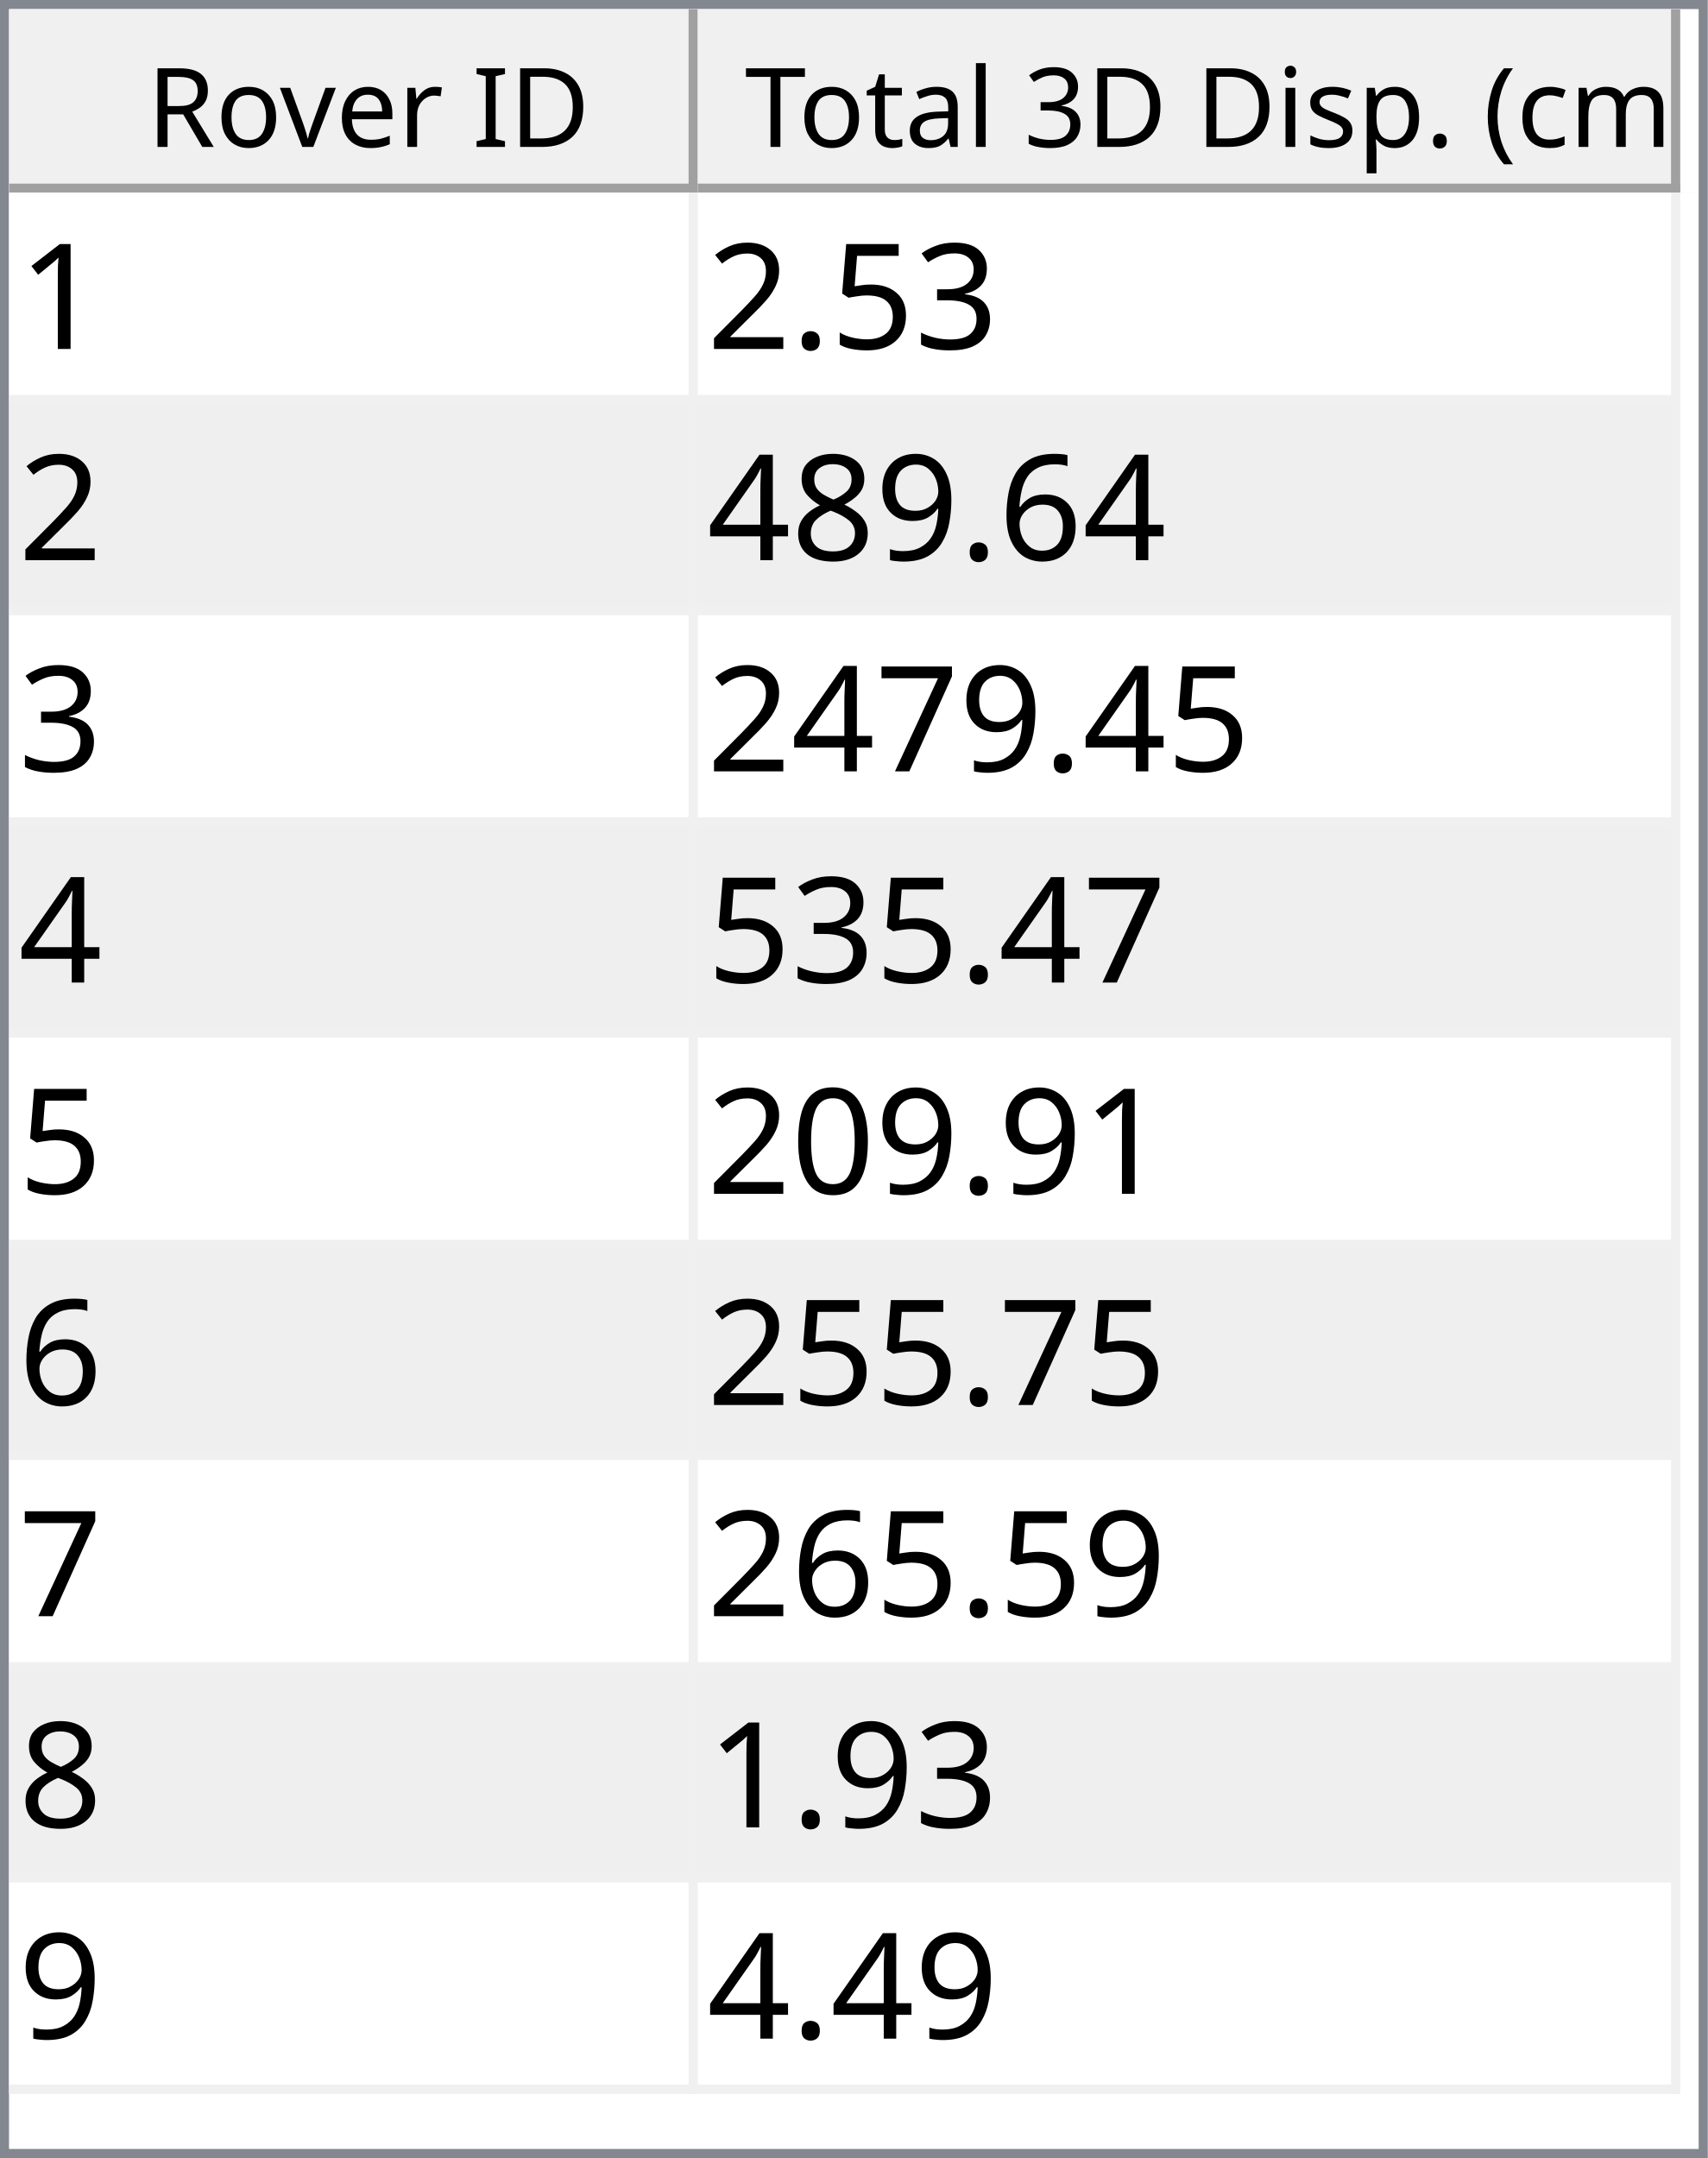
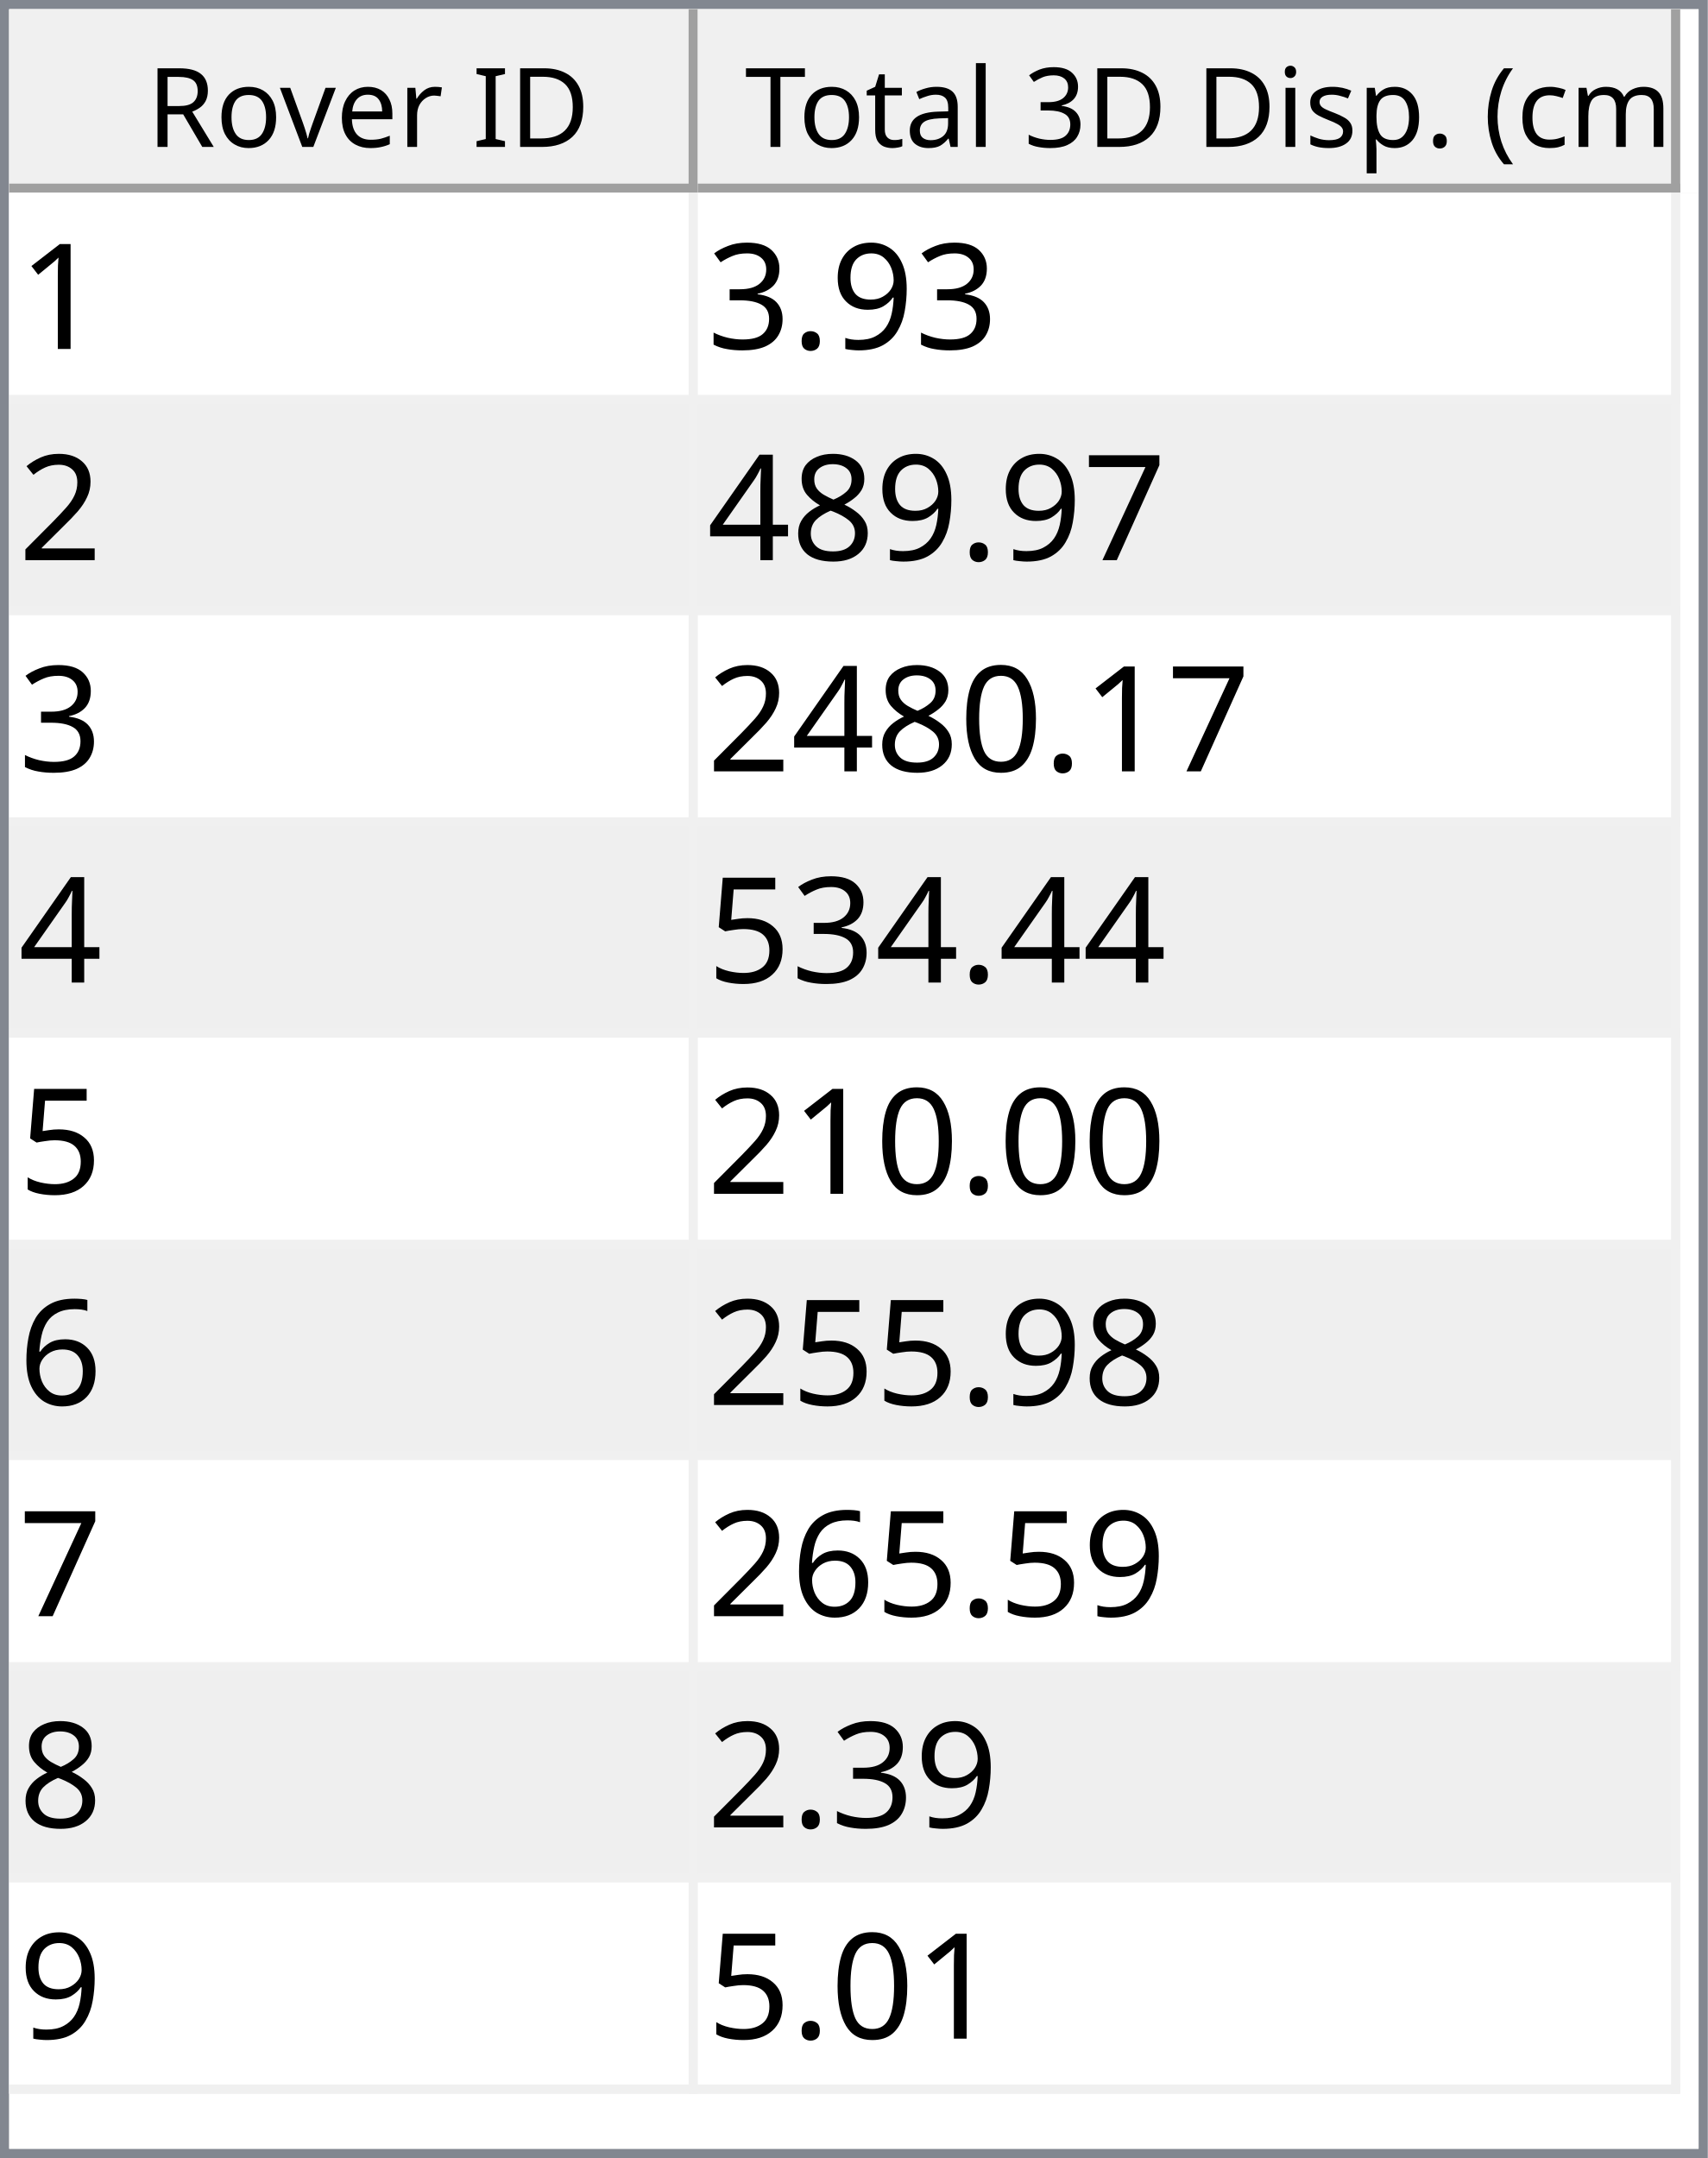
<svg xmlns="http://www.w3.org/2000/svg" style="fill-opacity:1; color-rendering:auto; color-interpolation:auto; text-rendering:auto; stroke:black; stroke-linecap:square; stroke-miterlimit:10; shape-rendering:auto; stroke-opacity:1; fill:black; stroke-dasharray:none; font-weight:normal; stroke-width:1; font-family:'Dialog'; font-style:normal; stroke-linejoin:miter; font-size:12px; stroke-dashoffset:0; image-rendering:auto;" width="186" height="235">
  <defs id="genericDefs" />
  <g>
    <defs id="defs1">
      <clipPath clipPathUnits="userSpaceOnUse" id="clipPath1">
        <path d="M0 0 L186 0 L186 235 L0 235 L0 0 Z" />
      </clipPath>
      <clipPath clipPathUnits="userSpaceOnUse" id="clipPath2">
        <path d="M0 0 L0 235 L186 235 L186 0 Z" />
      </clipPath>
      <clipPath clipPathUnits="userSpaceOnUse" id="clipPath3">
        <path d="M0 0 L0 20 L184 20 L184 0 Z" />
      </clipPath>
      <clipPath clipPathUnits="userSpaceOnUse" id="clipPath4">
        <path d="M0 0 L0 20 L75 20 L75 0 Z" />
      </clipPath>
      <clipPath clipPathUnits="userSpaceOnUse" id="clipPath5">
        <path d="M1 1 L1 19 L74 19 L74 1 Z" />
      </clipPath>
      <clipPath clipPathUnits="userSpaceOnUse" id="clipPath6">
        <path d="M0 0 L0 18 L73 18 L73 0 Z" />
      </clipPath>
      <clipPath clipPathUnits="userSpaceOnUse" id="clipPath7">
        <path d="M-0.5 -0.5 L-0.5 19.5 L74.5 19.5 L74.5 -0.5 Z" />
      </clipPath>
      <clipPath clipPathUnits="userSpaceOnUse" id="clipPath8">
        <path d="M0 0 L0 20 L107 20 L107 0 Z" />
      </clipPath>
      <clipPath clipPathUnits="userSpaceOnUse" id="clipPath9">
        <path d="M1 1 L1 19 L106 19 L106 1 Z" />
      </clipPath>
      <clipPath clipPathUnits="userSpaceOnUse" id="clipPath10">
        <path d="M0 0 L0 18 L105 18 L105 0 Z" />
      </clipPath>
      <clipPath clipPathUnits="userSpaceOnUse" id="clipPath11">
        <path d="M-0.5 -0.5 L-0.5 19.5 L106.5 19.5 L106.5 -0.5 Z" />
      </clipPath>
      <clipPath clipPathUnits="userSpaceOnUse" id="clipPath12">
        <path d="M0 0 L0 213 L184 213 L184 0 Z" />
      </clipPath>
      <clipPath clipPathUnits="userSpaceOnUse" id="clipPath13">
        <path d="M0 0 L0 207 L182 207 L182 0 Z" />
      </clipPath>
      <clipPath clipPathUnits="userSpaceOnUse" id="clipPath14">
        <path d="M-0.5 -0.5 L-0.5 206.5 L181.5 206.5 L181.5 -0.5 Z" />
      </clipPath>
      <clipPath clipPathUnits="userSpaceOnUse" id="clipPath15">
        <path d="M0 0 L0 22 L74 22 L74 0 Z" />
      </clipPath>
      <clipPath clipPathUnits="userSpaceOnUse" id="clipPath16">
        <path d="M0 0 L0 22 L106 22 L106 0 Z" />
      </clipPath>
      <font horiz-adv-x="64.551" id="font1">
        <font-face ascent="107.91" descent="25.098" units-per-em="100" style="font-style:normal; font-family:Segoe UI; font-weight:normal;" />
        <missing-glyph horiz-adv-x="64.551" d="M8.109 0 L8.109 68.266 L56.453 68.266 L56.453 0 L8.109 0 ZM15.328 7.234 L49.219 7.234 L49.219 61.031 L15.328 61.031 L15.328 7.234 Z" />
        <glyph unicode="D" horiz-adv-x="70.117" d="M9.188 0 L9.188 70.016 L28.516 70.016 Q65.531 70.016 65.531 35.891 Q65.531 19.672 55.25 9.836 Q44.969 0 27.734 0 L9.188 0 ZM17.391 62.594 L17.391 7.422 L27.828 7.422 Q41.609 7.422 49.273 14.797 Q56.938 22.172 56.938 35.688 Q56.938 62.594 28.328 62.594 L17.391 62.594 Z" />
        <glyph unicode="I" horiz-adv-x="26.611" d="M17.391 0 L9.188 0 L9.188 70.016 L17.391 70.016 L17.391 0 Z" />
        <glyph unicode=" " horiz-adv-x="27.393" d="" />
        <glyph unicode="r" horiz-adv-x="34.766" d="M34.188 41.891 Q32.078 43.5 28.125 43.5 Q23 43.5 19.555 38.672 Q16.109 33.844 16.109 25.484 L16.109 0 L8.109 0 L8.109 50 L16.109 50 L16.109 39.703 L16.312 39.703 Q18.016 44.969 21.531 47.922 Q25.047 50.875 29.391 50.875 Q32.516 50.875 34.188 50.203 L34.188 41.891 Z" />
        <glyph unicode="e" horiz-adv-x="52.295" d="M48.297 23 L12.984 23 Q13.188 14.656 17.484 10.109 Q21.781 5.562 29.297 5.562 Q37.75 5.562 44.828 11.141 L44.828 3.609 Q38.234 -1.172 27.391 -1.172 Q16.797 -1.172 10.742 5.641 Q4.688 12.453 4.688 24.812 Q4.688 36.469 11.305 43.82 Q17.922 51.172 27.734 51.172 Q37.547 51.172 42.922 44.828 Q48.297 38.484 48.297 27.203 L48.297 23 ZM40.094 29.781 Q40.047 36.719 36.75 40.578 Q33.453 44.438 27.594 44.438 Q21.922 44.438 17.969 40.383 Q14.016 36.328 13.094 29.781 L40.094 29.781 Z" />
        <glyph unicode="v" horiz-adv-x="47.9" d="M47.406 50 L27.484 0 L19.625 0 L0.688 50 L9.469 50 L22.172 13.672 Q23.578 9.672 23.922 6.688 L24.125 6.688 Q24.609 10.453 25.688 13.484 L38.969 50 L47.406 50 Z" />
        <glyph unicode="o" horiz-adv-x="58.594" d="M29 -1.172 Q17.922 -1.172 11.305 5.836 Q4.688 12.844 4.688 24.422 Q4.688 37.016 11.57 44.094 Q18.453 51.172 30.172 51.172 Q41.359 51.172 47.633 44.289 Q53.906 37.406 53.906 25.203 Q53.906 13.234 47.141 6.031 Q40.375 -1.172 29 -1.172 ZM29.594 44.438 Q21.875 44.438 17.383 39.188 Q12.891 33.938 12.891 24.703 Q12.891 15.828 17.43 10.695 Q21.969 5.562 29.594 5.562 Q37.359 5.562 41.531 10.594 Q45.703 15.625 45.703 24.906 Q45.703 34.281 41.531 39.359 Q37.359 44.438 29.594 44.438 Z" />
        <glyph unicode="R" horiz-adv-x="59.814" d="M59.375 0 L49.609 0 L37.891 19.625 Q36.281 22.359 34.766 24.289 Q33.25 26.219 31.664 27.438 Q30.078 28.656 28.25 29.219 Q26.422 29.781 24.125 29.781 L17.391 29.781 L17.391 0 L9.188 0 L9.188 70.016 L30.078 70.016 Q34.672 70.016 38.555 68.867 Q42.438 67.719 45.289 65.375 Q48.141 63.031 49.758 59.547 Q51.375 56.062 51.375 51.375 Q51.375 47.703 50.273 44.656 Q49.172 41.609 47.148 39.211 Q45.125 36.812 42.266 35.133 Q39.406 33.453 35.844 32.516 L35.844 32.328 Q37.594 31.547 38.891 30.547 Q40.188 29.547 41.359 28.18 Q42.531 26.812 43.68 25.078 Q44.828 23.344 46.234 21.047 L59.375 0 ZM17.391 62.594 L17.391 37.203 L28.516 37.203 Q31.594 37.203 34.203 38.133 Q36.812 39.062 38.719 40.797 Q40.625 42.531 41.703 45.047 Q42.781 47.562 42.781 50.688 Q42.781 56.297 39.141 59.445 Q35.5 62.594 28.609 62.594 L17.391 62.594 Z" />
        <glyph unicode=")" horiz-adv-x="30.176" d="M8.297 -15.922 L1.172 -15.922 Q16.406 2.344 16.406 26.812 Q16.406 51.469 1.078 70.016 L8.297 70.016 Q23.531 52.156 23.531 26.703 Q23.531 1.375 8.297 -15.922 Z" />
        <glyph unicode="m" horiz-adv-x="86.133" d="M79.109 0 L71.094 0 L71.094 28.719 Q71.094 37.016 68.531 40.727 Q65.969 44.438 59.906 44.438 Q54.781 44.438 51.195 39.75 Q47.609 35.062 47.609 28.516 L47.609 0 L39.594 0 L39.594 29.688 Q39.594 44.438 28.219 44.438 Q22.953 44.438 19.531 40.016 Q16.109 35.594 16.109 28.516 L16.109 0 L8.109 0 L8.109 50 L16.109 50 L16.109 42.094 L16.312 42.094 Q21.625 51.172 31.844 51.172 Q36.969 51.172 40.773 48.312 Q44.578 45.453 46 40.828 Q51.562 51.172 62.594 51.172 Q79.109 51.172 79.109 30.812 L79.109 0 Z" />
        <glyph unicode="c" horiz-adv-x="46.191" d="M42.188 2.297 Q36.422 -1.172 28.516 -1.172 Q17.828 -1.172 11.258 5.789 Q4.688 12.75 4.688 23.828 Q4.688 36.188 11.766 43.68 Q18.844 51.172 30.672 51.172 Q37.25 51.172 42.281 48.734 L42.281 40.531 Q36.719 44.438 30.375 44.438 Q22.703 44.438 17.797 38.945 Q12.891 33.453 12.891 24.516 Q12.891 15.719 17.508 10.641 Q22.125 5.562 29.891 5.562 Q36.422 5.562 42.188 9.906 L42.188 2.297 Z" />
        <glyph unicode="(" horiz-adv-x="30.176" d="M29.109 -15.922 L21.969 -15.922 Q6.844 1.375 6.844 26.703 Q6.844 52.156 21.969 70.016 L29.203 70.016 Q13.875 51.469 13.875 26.812 Q13.875 2.344 29.109 -15.922 Z" />
        <glyph unicode="." horiz-adv-x="21.68" d="M10.891 -1.078 Q8.641 -1.078 7.055 0.539 Q5.469 2.156 5.469 4.391 Q5.469 6.641 7.055 8.273 Q8.641 9.906 10.891 9.906 Q13.188 9.906 14.797 8.273 Q16.406 6.641 16.406 4.391 Q16.406 2.156 14.797 0.539 Q13.188 -1.078 10.891 -1.078 Z" />
        <glyph unicode="p" horiz-adv-x="58.789" d="M16.312 7.234 L16.109 7.234 L16.109 -23 L8.109 -23 L8.109 50 L16.109 50 L16.109 41.219 L16.312 41.219 Q22.219 51.172 33.594 51.172 Q43.266 51.172 48.688 44.461 Q54.109 37.75 54.109 26.469 Q54.109 13.922 48 6.375 Q41.891 -1.172 31.297 -1.172 Q21.578 -1.172 16.312 7.234 ZM16.109 27.391 L16.109 20.406 Q16.109 14.203 20.141 9.883 Q24.172 5.562 30.375 5.562 Q37.641 5.562 41.773 11.133 Q45.906 16.703 45.906 26.609 Q45.906 34.969 42.047 39.703 Q38.188 44.438 31.594 44.438 Q24.609 44.438 20.359 39.578 Q16.109 34.719 16.109 27.391 Z" />
        <glyph unicode="s" horiz-adv-x="42.432" d="M5.078 1.812 L5.078 10.406 Q11.625 5.562 19.484 5.562 Q30.031 5.562 30.031 12.594 Q30.031 14.594 29.125 15.992 Q28.219 17.391 26.68 18.461 Q25.141 19.531 23.07 20.383 Q21 21.234 18.609 22.172 Q15.281 23.484 12.766 24.828 Q10.25 26.172 8.57 27.859 Q6.891 29.547 6.031 31.695 Q5.172 33.844 5.172 36.719 Q5.172 40.234 6.789 42.945 Q8.406 45.656 11.086 47.484 Q13.766 49.312 17.211 50.242 Q20.656 51.172 24.312 51.172 Q30.812 51.172 35.938 48.922 L35.938 40.828 Q30.422 44.438 23.25 44.438 Q21 44.438 19.195 43.922 Q17.391 43.406 16.094 42.477 Q14.797 41.547 14.086 40.258 Q13.375 38.969 13.375 37.406 Q13.375 35.453 14.086 34.133 Q14.797 32.812 16.164 31.789 Q17.531 30.766 19.484 29.938 Q21.438 29.109 23.922 28.125 Q27.25 26.859 29.883 25.516 Q32.516 24.172 34.375 22.484 Q36.234 20.797 37.234 18.602 Q38.234 16.406 38.234 13.375 Q38.234 9.672 36.602 6.938 Q34.969 4.203 32.234 2.398 Q29.5 0.594 25.93 -0.289 Q22.359 -1.172 18.453 -1.172 Q10.75 -1.172 5.078 1.812 Z" />
        <glyph unicode="i" horiz-adv-x="24.219" d="M12.203 62.703 Q10.062 62.703 8.547 64.164 Q7.031 65.625 7.031 67.875 Q7.031 70.125 8.547 71.609 Q10.062 73.094 12.203 73.094 Q14.406 73.094 15.945 71.609 Q17.484 70.125 17.484 67.875 Q17.484 65.719 15.945 64.211 Q14.406 62.703 12.203 62.703 ZM16.109 0 L8.109 0 L8.109 50 L16.109 50 L16.109 0 Z" />
        <glyph unicode="3" horiz-adv-x="53.906" d="M46.531 19.828 Q46.531 15.094 44.75 11.211 Q42.969 7.328 39.719 4.57 Q36.469 1.812 31.93 0.297 Q27.391 -1.219 21.922 -1.219 Q11.922 -1.219 6 2.594 L6 11.188 Q13.094 5.609 22.219 5.609 Q25.875 5.609 28.828 6.539 Q31.781 7.469 33.906 9.227 Q36.031 10.984 37.18 13.477 Q38.328 15.969 38.328 19.094 Q38.328 32.812 18.797 32.812 L12.984 32.812 L12.984 39.594 L18.5 39.594 Q35.797 39.594 35.797 52.484 Q35.797 64.406 22.609 64.406 Q15.188 64.406 8.688 59.422 L8.688 67.188 Q15.375 71.188 24.609 71.188 Q29 71.188 32.57 69.969 Q36.141 68.75 38.68 66.555 Q41.219 64.359 42.609 61.281 Q44 58.203 44 54.5 Q44 40.672 30.031 36.719 L30.031 36.531 Q33.594 36.141 36.625 34.797 Q39.656 33.453 41.852 31.305 Q44.047 29.156 45.289 26.25 Q46.531 23.344 46.531 19.828 Z" />
        <glyph unicode="l" horiz-adv-x="24.219" d="M16.109 0 L8.109 0 L8.109 74.031 L16.109 74.031 L16.109 0 Z" />
        <glyph unicode="a" horiz-adv-x="50.879" d="M43.891 0 L35.891 0 L35.891 7.812 L35.688 7.812 Q30.469 -1.172 20.312 -1.172 Q12.844 -1.172 8.617 2.781 Q4.391 6.734 4.391 13.281 Q4.391 27.297 20.906 29.594 L35.891 31.688 Q35.891 44.438 25.594 44.438 Q16.547 44.438 9.281 38.281 L9.281 46.484 Q16.656 51.172 26.266 51.172 Q43.891 51.172 43.891 32.516 L43.891 0 ZM35.891 25.297 L23.828 23.641 Q18.266 22.859 15.43 20.875 Q12.594 18.891 12.594 13.875 Q12.594 10.203 15.211 7.883 Q17.828 5.562 22.172 5.562 Q28.125 5.562 32.008 9.742 Q35.891 13.922 35.891 20.312 L35.891 25.297 Z" />
        <glyph unicode="t" horiz-adv-x="33.887" d="M31.297 0.484 Q28.469 -1.078 23.828 -1.078 Q10.688 -1.078 10.688 13.578 L10.688 43.172 L2.094 43.172 L2.094 50 L10.688 50 L10.688 62.203 L18.703 64.797 L18.703 50 L31.297 50 L31.297 43.172 L18.703 43.172 L18.703 14.984 Q18.703 9.969 20.414 7.82 Q22.125 5.672 26.078 5.672 Q29.109 5.672 31.297 7.328 L31.297 0.484 Z" />
        <glyph unicode="T" horiz-adv-x="52.393" d="M50.594 62.594 L30.375 62.594 L30.375 0 L22.172 0 L22.172 62.594 L2 62.594 L2 70.016 L50.594 70.016 L50.594 62.594 Z" />
      </font>
      <font horiz-adv-x="75.0" id="font2">
        <font-face ascent="100.537" descent="21.973" units-per-em="100" style="font-style:normal; font-family:sans-serif; font-weight:normal;" />
        <missing-glyph horiz-adv-x="75.0" d="M12.5 0 L12.5 62.5 L62.5 62.5 L62.5 0 L12.5 0 ZM14.062 1.562 L60.938 1.562 L60.938 60.938 L14.062 60.938 L14.062 1.562 Z" />
        <glyph unicode="1" horiz-adv-x="55.615" d="M37.25 0 L28.469 0 L28.469 56 Q25.297 52.984 20.141 49.953 Q14.984 46.922 10.891 45.406 L10.891 53.906 Q18.266 57.375 23.781 62.305 Q29.297 67.234 31.594 71.875 L37.25 71.875 L37.25 0 Z" />
+         <glyph unicode="9" horiz-adv-x="55.615" d="M5.469 16.547 L13.922 17.328 Q14.984 11.375 18.016 8.688 Q21.047 6 25.781 6 Q29.828 6 32.883 7.859 Q35.938 9.719 37.891 12.82 Q39.844 15.922 41.164 21.195 Q42.484 26.469 42.484 31.938 Q42.484 32.516 42.438 33.688 Q39.797 29.5 35.234 26.883 Q30.672 24.266 25.344 24.266 Q16.453 24.266 10.305 30.711 Q4.156 37.156 4.156 47.703 Q4.156 58.594 10.578 65.234 Q17 71.875 26.656 71.875 Q33.641 71.875 39.43 68.117 Q45.219 64.359 48.219 57.398 Q51.219 50.438 51.219 37.25 Q51.219 23.531 48.242 15.406 Q45.266 7.281 39.383 3.031 Q33.5 -1.219 25.594 -1.219 Q17.188 -1.219 11.867 3.445 Q6.547 8.109 5.469 16.547 ZM41.453 48.141 Q41.453 55.719 37.43 60.156 Q33.406 64.594 27.734 64.594 Q21.875 64.594 17.531 59.812 Q13.188 55.031 13.188 47.406 Q13.188 40.578 17.312 36.305 Q21.438 32.031 27.484 32.031 Q33.594 32.031 37.523 36.305 Q41.453 40.578 41.453 48.141 Z" />
+         <glyph unicode="." horiz-adv-x="27.783" d="M9.078 0 L9.078 10.016 L19.094 10.016 L19.094 0 L9.078 0 Z" />
        <glyph unicode="3" horiz-adv-x="55.615" d="M4.203 18.891 L12.984 20.062 Q14.5 12.594 18.141 9.297 Q21.781 6 27 6 Q33.203 6 37.477 10.297 Q41.75 14.594 41.75 20.953 Q41.75 27 37.797 30.93 Q33.844 34.859 27.734 34.859 Q25.25 34.859 21.531 33.891 L22.516 41.609 Q23.391 41.5 23.922 41.5 Q29.547 41.5 34.039 44.43 Q38.531 47.359 38.531 53.469 Q38.531 58.297 35.258 61.477 Q31.984 64.656 26.812 64.656 Q21.688 64.656 18.266 61.43 Q14.844 58.203 13.875 51.766 L5.078 53.328 Q6.688 62.156 12.398 67.016 Q18.109 71.875 26.609 71.875 Q32.469 71.875 37.398 69.359 Q42.328 66.844 44.945 62.5 Q47.562 58.156 47.562 53.266 Q47.562 48.641 45.07 44.828 Q42.578 41.016 37.703 38.766 Q44.047 37.312 47.562 32.695 Q51.078 28.078 51.078 21.141 Q51.078 11.766 44.242 5.25 Q37.406 -1.266 26.953 -1.266 Q17.531 -1.266 11.305 4.352 Q5.078 9.969 4.203 18.891 Z" />
-         <glyph unicode="5" horiz-adv-x="55.615" d="M4.156 18.75 L13.375 19.531 Q14.406 12.797 18.141 9.398 Q21.875 6 27.156 6 Q33.5 6 37.891 10.789 Q42.281 15.578 42.281 23.484 Q42.281 31 38.062 35.352 Q33.844 39.703 27 39.703 Q22.75 39.703 19.336 37.773 Q15.922 35.844 13.969 32.766 L5.719 33.844 L12.641 70.609 L48.25 70.609 L48.25 62.203 L19.672 62.203 L15.828 42.969 Q22.266 47.469 29.344 47.469 Q38.719 47.469 45.164 40.969 Q51.609 34.469 51.609 24.266 Q51.609 14.547 45.953 7.469 Q39.062 -1.219 27.156 -1.219 Q17.391 -1.219 11.211 4.25 Q5.031 9.719 4.156 18.75 Z" />
-         <glyph unicode="." horiz-adv-x="27.783" d="M9.078 0 L9.078 10.016 L19.094 10.016 L19.094 0 L9.078 0 Z" />
        <glyph unicode="2" horiz-adv-x="55.615" d="M50.344 8.453 L50.344 0 L3.031 0 Q2.938 3.172 4.047 6.109 Q5.859 10.938 9.836 15.625 Q13.812 20.312 21.344 26.469 Q33.016 36.031 37.117 41.625 Q41.219 47.219 41.219 52.203 Q41.219 57.422 37.477 61.008 Q33.734 64.594 27.734 64.594 Q21.391 64.594 17.578 60.789 Q13.766 56.984 13.719 50.25 L4.688 51.172 Q5.609 61.281 11.664 66.578 Q17.719 71.875 27.938 71.875 Q38.234 71.875 44.242 66.164 Q50.25 60.453 50.25 52 Q50.25 47.703 48.492 43.555 Q46.734 39.406 42.656 34.812 Q38.578 30.219 29.109 22.219 Q21.188 15.578 18.945 13.211 Q16.703 10.844 15.234 8.453 L50.344 8.453 Z" />
-         <glyph unicode="6" horiz-adv-x="55.615" d="M49.75 54.047 L41.016 53.375 Q39.844 58.547 37.703 60.891 Q34.125 64.656 28.906 64.656 Q24.703 64.656 21.531 62.312 Q17.391 59.281 14.992 53.469 Q12.594 47.656 12.5 36.922 Q15.672 41.75 20.266 44.094 Q24.859 46.438 29.891 46.438 Q38.672 46.438 44.852 39.969 Q51.031 33.5 51.031 23.25 Q51.031 16.5 48.125 10.719 Q45.219 4.938 40.141 1.859 Q35.062 -1.219 28.609 -1.219 Q17.625 -1.219 10.695 6.859 Q3.766 14.938 3.766 33.5 Q3.766 54.25 11.422 63.672 Q18.109 71.875 29.438 71.875 Q37.891 71.875 43.289 67.141 Q48.688 62.406 49.75 54.047 ZM13.875 23.188 Q13.875 18.656 15.797 14.508 Q17.719 10.359 21.188 8.18 Q24.656 6 28.469 6 Q34.031 6 38.039 10.492 Q42.047 14.984 42.047 22.703 Q42.047 30.125 38.086 34.398 Q34.125 38.672 28.125 38.672 Q22.172 38.672 18.023 34.398 Q13.875 30.125 13.875 23.188 Z" />
-         <glyph unicode="9" horiz-adv-x="55.615" d="M5.469 16.547 L13.922 17.328 Q14.984 11.375 18.016 8.688 Q21.047 6 25.781 6 Q29.828 6 32.883 7.859 Q35.938 9.719 37.891 12.82 Q39.844 15.922 41.164 21.195 Q42.484 26.469 42.484 31.938 Q42.484 32.516 42.438 33.688 Q39.797 29.5 35.234 26.883 Q30.672 24.266 25.344 24.266 Q16.453 24.266 10.305 30.711 Q4.156 37.156 4.156 47.703 Q4.156 58.594 10.578 65.234 Q17 71.875 26.656 71.875 Q33.641 71.875 39.43 68.117 Q45.219 64.359 48.219 57.398 Q51.219 50.438 51.219 37.25 Q51.219 23.531 48.242 15.406 Q45.266 7.281 39.383 3.031 Q33.5 -1.219 25.594 -1.219 Q17.188 -1.219 11.867 3.445 Q6.547 8.109 5.469 16.547 ZM41.453 48.141 Q41.453 55.719 37.43 60.156 Q33.406 64.594 27.734 64.594 Q21.875 64.594 17.531 59.812 Q13.188 55.031 13.188 47.406 Q13.188 40.578 17.312 36.305 Q21.438 32.031 27.484 32.031 Q33.594 32.031 37.523 36.305 Q41.453 40.578 41.453 48.141 Z" />
+         <glyph unicode="7" horiz-adv-x="55.615" d="M4.734 62.203 L4.734 70.656 L51.078 70.656 L51.078 63.812 Q44.234 56.547 37.523 44.484 Q30.812 32.422 27.156 19.672 Q24.516 10.688 23.781 0 L14.75 0 Q14.891 8.453 18.062 20.414 Q21.234 32.375 27.172 43.484 Q33.109 54.594 39.797 62.203 L4.734 62.203 Z" />
        <glyph unicode="8" horiz-adv-x="55.615" d="M17.672 38.812 Q12.203 40.828 9.57 44.539 Q6.938 48.25 6.938 53.422 Q6.938 61.234 12.555 66.555 Q18.172 71.875 27.484 71.875 Q36.859 71.875 42.578 66.43 Q48.297 60.984 48.297 53.172 Q48.297 48.188 45.68 44.508 Q43.062 40.828 37.75 38.812 Q44.344 36.672 47.781 31.883 Q51.219 27.094 51.219 20.453 Q51.219 11.281 44.727 5.031 Q38.234 -1.219 27.641 -1.219 Q17.047 -1.219 10.547 5.055 Q4.047 11.328 4.047 20.703 Q4.047 27.688 7.594 32.398 Q11.141 37.109 17.672 38.812 ZM15.922 53.719 Q15.922 48.641 19.195 45.414 Q22.469 42.188 27.688 42.188 Q32.766 42.188 36.016 45.383 Q39.266 48.578 39.266 53.219 Q39.266 58.062 35.914 61.359 Q32.562 64.656 27.594 64.656 Q22.562 64.656 19.242 61.43 Q15.922 58.203 15.922 53.719 ZM13.094 20.656 Q13.094 16.891 14.875 13.375 Q16.656 9.859 20.172 7.93 Q23.688 6 27.734 6 Q34.031 6 38.133 10.055 Q42.234 14.109 42.234 20.359 Q42.234 26.703 38.016 30.859 Q33.797 35.016 27.438 35.016 Q21.234 35.016 17.164 30.914 Q13.094 26.812 13.094 20.656 Z" />
        <glyph unicode="4" horiz-adv-x="55.615" d="M32.328 0 L32.328 17.141 L1.266 17.141 L1.266 25.203 L33.938 71.578 L41.109 71.578 L41.109 25.203 L50.781 25.203 L50.781 17.141 L41.109 17.141 L41.109 0 L32.328 0 ZM32.328 25.203 L32.328 57.469 L9.906 25.203 L32.328 25.203 Z" />
-         <glyph unicode="7" horiz-adv-x="55.615" d="M4.734 62.203 L4.734 70.656 L51.078 70.656 L51.078 63.812 Q44.234 56.547 37.523 44.484 Q30.812 32.422 27.156 19.672 Q24.516 10.688 23.781 0 L14.75 0 Q14.891 8.453 18.062 20.414 Q21.234 32.375 27.172 43.484 Q33.109 54.594 39.797 62.203 L4.734 62.203 Z" />
        <glyph unicode="0" horiz-adv-x="55.615" d="M4.156 35.297 Q4.156 48 6.766 55.742 Q9.375 63.484 14.523 67.68 Q19.672 71.875 27.484 71.875 Q33.25 71.875 37.594 69.555 Q41.938 67.234 44.773 62.867 Q47.609 58.5 49.219 52.227 Q50.828 45.953 50.828 35.297 Q50.828 22.703 48.242 14.969 Q45.656 7.234 40.508 3.008 Q35.359 -1.219 27.484 -1.219 Q17.141 -1.219 11.234 6.203 Q4.156 15.141 4.156 35.297 ZM13.188 35.297 Q13.188 17.672 17.312 11.836 Q21.438 6 27.484 6 Q33.547 6 37.672 11.859 Q41.797 17.719 41.797 35.297 Q41.797 52.984 37.672 58.789 Q33.547 64.594 27.391 64.594 Q21.344 64.594 17.719 59.469 Q13.188 52.938 13.188 35.297 Z" />
+         <glyph unicode="5" horiz-adv-x="55.615" d="M4.156 18.75 L13.375 19.531 Q14.406 12.797 18.141 9.398 Q21.875 6 27.156 6 Q33.5 6 37.891 10.789 Q42.281 15.578 42.281 23.484 Q42.281 31 38.062 35.352 Q33.844 39.703 27 39.703 Q22.75 39.703 19.336 37.773 Q15.922 35.844 13.969 32.766 L5.719 33.844 L12.641 70.609 L48.25 70.609 L48.25 62.203 L19.672 62.203 L15.828 42.969 Q22.266 47.469 29.344 47.469 Q38.719 47.469 45.164 40.969 Q51.609 34.469 51.609 24.266 Q51.609 14.547 45.953 7.469 Q39.062 -1.219 27.156 -1.219 Q17.391 -1.219 11.211 4.25 Q5.031 9.719 4.156 18.75 Z" />
+         <glyph unicode="6" horiz-adv-x="55.615" d="M49.75 54.047 L41.016 53.375 Q39.844 58.547 37.703 60.891 Q34.125 64.656 28.906 64.656 Q24.703 64.656 21.531 62.312 Q17.391 59.281 14.992 53.469 Q12.594 47.656 12.5 36.922 Q15.672 41.75 20.266 44.094 Q24.859 46.438 29.891 46.438 Q38.672 46.438 44.852 39.969 Q51.031 33.5 51.031 23.25 Q51.031 16.5 48.125 10.719 Q45.219 4.938 40.141 1.859 Q35.062 -1.219 28.609 -1.219 Q17.625 -1.219 10.695 6.859 Q3.766 14.938 3.766 33.5 Q3.766 54.25 11.422 63.672 Q18.109 71.875 29.438 71.875 Q37.891 71.875 43.289 67.141 Q48.688 62.406 49.75 54.047 ZM13.875 23.188 Q13.875 18.656 15.797 14.508 Q17.719 10.359 21.188 8.18 Q24.656 6 28.469 6 Q34.031 6 38.039 10.492 Q42.047 14.984 42.047 22.703 Q42.047 30.125 38.086 34.398 Q34.125 38.672 28.125 38.672 Q22.172 38.672 18.023 34.398 Q13.875 30.125 13.875 23.188 Z" />
      </font>
    </defs>
    <g style="fill:white; stroke:white;">
      <rect x="0" y="0" width="186" style="clip-path:url(#clipPath1); stroke:none;" height="235" />
    </g>
    <g style="fill:white; text-rendering:optimizeSpeed; color-rendering:optimizeSpeed; image-rendering:optimizeSpeed; shape-rendering:crispEdges; stroke:white; color-interpolation:sRGB;">
      <rect x="0" width="186" height="235" y="0" style="stroke:none;" />
      <path style="stroke:none;" d="M0 235 L186 235 L186 0 L0 0 Z" />
    </g>
    <g style="fill:rgb(240,240,240); font-family:'Segoe UI'; stroke:rgb(240,240,240);">
      <rect x="0" y="0" width="186" style="clip-path:url(#clipPath2); stroke:none;" height="235" />
    </g>
    <g style="fill:rgb(130,135,144); font-family:'Segoe UI'; stroke:rgb(130,135,144);">
      <path d="M0 0 L186 0 L186 235 L0 235 L0 0 ZM1 1 L185 1 L185 234 L1 234 L1 1 Z" style="fill-rule:evenodd; clip-path:url(#clipPath2); stroke:none;" />
    </g>
    <g style="fill:white; font-family:'Segoe UI'; stroke:white;" transform="translate(1,1)">
      <rect x="0" y="0" width="184" style="clip-path:url(#clipPath3); stroke:none;" height="20" />
    </g>
    <g style="fill:rgb(240,240,240); font-family:'Segoe UI'; stroke:rgb(240,240,240);" transform="translate(1,1)">
      <rect x="0" y="0" width="75" style="clip-path:url(#clipPath4); stroke:none;" height="20" />
    </g>
    <g style="font-family:'Segoe UI';" transform="translate(2,2)">
      <text x="14" xml:space="preserve" y="14" style="clip-path:url(#clipPath6); stroke:none;">Rover ID</text>
    </g>
    <g style="fill:rgb(160,160,160); font-family:'Segoe UI'; stroke:rgb(160,160,160); stroke-linejoin:bevel;" transform="translate(1.5,1.5)">
      <line x1="74" x2="74" y1="0" style="fill:none; clip-path:url(#clipPath7);" y2="19" />
    </g>
    <g style="fill:rgb(160,160,160); font-family:'Segoe UI'; stroke:rgb(160,160,160); stroke-linejoin:bevel;" transform="matrix(1,0,0,1,1,1) translate(0.5,0.5)">
      <line x1="0" x2="74" y1="19" style="fill:none; clip-path:url(#clipPath7);" y2="19" />
    </g>
    <g style="fill:rgb(240,240,240); font-family:'Segoe UI'; stroke:rgb(240,240,240);" transform="translate(76,1)">
      <rect x="0" y="0" width="107" style="clip-path:url(#clipPath8); stroke:none;" height="20" />
    </g>
    <g style="font-family:'Segoe UI';" transform="translate(77,2)">
      <text x="1" xml:space="preserve" y="14" style="clip-path:url(#clipPath10); stroke:none;"> Total 3D Disp. (cm)</text>
    </g>
    <g style="fill:rgb(160,160,160); font-family:'Segoe UI'; stroke:rgb(160,160,160); stroke-linejoin:bevel;" transform="translate(76.5,1.5)">
      <line x1="106" x2="106" y1="0" style="fill:none; clip-path:url(#clipPath11);" y2="19" />
    </g>
    <g style="fill:rgb(160,160,160); font-family:'Segoe UI'; stroke:rgb(160,160,160); stroke-linejoin:bevel;" transform="matrix(1,0,0,1,76,1) translate(0.5,0.5)">
      <line x1="0" x2="106" y1="19" style="fill:none; clip-path:url(#clipPath11);" y2="19" />
    </g>
    <g style="fill:white; font-family:'Segoe UI'; stroke:white;" transform="translate(1,21)">
      <rect x="0" y="0" width="184" style="clip-path:url(#clipPath12); stroke:none;" height="213" />
    </g>
    <g style="fill:rgb(240,240,240); font-size:16px; font-family:sans-serif; stroke:rgb(240,240,240);" transform="translate(1,21)">
      <rect x="0" y="0" width="182" style="clip-path:url(#clipPath13); stroke:none;" height="207" />
      <line transform="translate(0.5,0.5)" x1="0" x2="181" y1="22" style="clip-path:url(#clipPath14); fill:none; stroke-linejoin:bevel;" y2="22" />
    </g>
    <g transform="matrix(1,0,0,1,1,21) translate(0.5,0.5)" style="fill:rgb(240,240,240); font-size:16px; font-family:sans-serif; stroke:rgb(240,240,240); stroke-linejoin:bevel;">
      <line x1="0" x2="181" y1="45" style="fill:none; clip-path:url(#clipPath14);" y2="45" />
    </g>
    <g transform="matrix(1,0,0,1,1,21) translate(0.5,0.5)" style="fill:rgb(240,240,240); font-size:16px; font-family:sans-serif; stroke:rgb(240,240,240); stroke-linejoin:bevel;">
      <line x1="0" x2="181" y1="68" style="fill:none; clip-path:url(#clipPath14);" y2="68" />
    </g>
    <g transform="matrix(1,0,0,1,1,21) translate(0.5,0.5)" style="fill:rgb(240,240,240); font-size:16px; font-family:sans-serif; stroke:rgb(240,240,240); stroke-linejoin:bevel;">
      <line x1="0" x2="181" y1="91" style="fill:none; clip-path:url(#clipPath14);" y2="91" />
    </g>
    <g transform="matrix(1,0,0,1,1,21) translate(0.5,0.5)" style="fill:rgb(240,240,240); font-size:16px; font-family:sans-serif; stroke:rgb(240,240,240); stroke-linejoin:bevel;">
      <line x1="0" x2="181" y1="114" style="fill:none; clip-path:url(#clipPath14);" y2="114" />
    </g>
    <g transform="matrix(1,0,0,1,1,21) translate(0.5,0.5)" style="fill:rgb(240,240,240); font-size:16px; font-family:sans-serif; stroke:rgb(240,240,240); stroke-linejoin:bevel;">
      <line x1="0" x2="181" y1="137" style="fill:none; clip-path:url(#clipPath14);" y2="137" />
    </g>
    <g transform="matrix(1,0,0,1,1,21) translate(0.5,0.5)" style="fill:rgb(240,240,240); font-size:16px; font-family:sans-serif; stroke:rgb(240,240,240); stroke-linejoin:bevel;">
      <line x1="0" x2="181" y1="160" style="fill:none; clip-path:url(#clipPath14);" y2="160" />
    </g>
    <g transform="matrix(1,0,0,1,1,21) translate(0.5,0.5)" style="fill:rgb(240,240,240); font-size:16px; font-family:sans-serif; stroke:rgb(240,240,240); stroke-linejoin:bevel;">
      <line x1="0" x2="181" y1="183" style="fill:none; clip-path:url(#clipPath14);" y2="183" />
    </g>
    <g transform="matrix(1,0,0,1,1,21) translate(0.5,0.5)" style="fill:rgb(240,240,240); font-size:16px; font-family:sans-serif; stroke:rgb(240,240,240); stroke-linejoin:bevel;">
      <line x1="0" x2="181" y1="206" style="fill:none; clip-path:url(#clipPath14);" y2="206" />
    </g>
    <g transform="matrix(1,0,0,1,1,21) translate(0.5,0.5)" style="fill:rgb(240,240,240); font-size:16px; font-family:sans-serif; stroke:rgb(240,240,240); stroke-linejoin:bevel;">
      <line x1="74" x2="74" y1="0" style="fill:none; clip-path:url(#clipPath14);" y2="206" />
    </g>
    <g transform="matrix(1,0,0,1,1,21) translate(0.5,0.5)" style="fill:rgb(240,240,240); font-size:16px; font-family:sans-serif; stroke:rgb(240,240,240); stroke-linejoin:bevel;">
      <line x1="181" x2="181" y1="0" style="fill:none; clip-path:url(#clipPath14);" y2="206" />
    </g>
    <g style="fill:white; font-size:16px; font-family:sans-serif; stroke:white;" transform="matrix(1,0,0,1,1,21)">
      <rect x="0" y="0" width="74" style="clip-path:url(#clipPath15); stroke:none;" height="22" />
      <text x="1" y="17" style="fill:black; clip-path:url(#clipPath15); stroke:none;" xml:space="preserve">1</text>
    </g>
    <g style="fill:white; font-size:16px; font-family:sans-serif; stroke:white;" transform="matrix(1,0,0,1,1,21) translate(75,0)">
      <rect x="0" y="0" width="106" style="clip-path:url(#clipPath16); stroke:none;" height="22" />
-       <text x="1" y="17" style="fill:black; clip-path:url(#clipPath16); stroke:none;" xml:space="preserve">2.53</text>
+       <text x="1" y="17" style="fill:black; clip-path:url(#clipPath16); stroke:none;" xml:space="preserve">3.93</text>
    </g>
    <g style="fill:rgb(239,239,239); font-size:16px; font-family:sans-serif; stroke:rgb(239,239,239);" transform="matrix(1,0,0,1,1,21) translate(0,23)">
      <rect x="0" y="0" width="74" style="clip-path:url(#clipPath15); stroke:none;" height="22" />
      <text x="1" y="17" style="fill:black; clip-path:url(#clipPath15); stroke:none;" xml:space="preserve">2</text>
    </g>
    <g style="fill:rgb(239,239,239); font-size:16px; font-family:sans-serif; stroke:rgb(239,239,239);" transform="matrix(1,0,0,1,1,21) translate(75,23)">
      <rect x="0" y="0" width="106" style="clip-path:url(#clipPath16); stroke:none;" height="22" />
-       <text x="1" y="17" style="fill:black; clip-path:url(#clipPath16); stroke:none;" xml:space="preserve">489.64</text>
+       <text x="1" y="17" style="fill:black; clip-path:url(#clipPath16); stroke:none;" xml:space="preserve">489.97</text>
    </g>
    <g style="fill:white; font-size:16px; font-family:sans-serif; stroke:white;" transform="matrix(1,0,0,1,1,21) translate(0,46)">
      <rect x="0" y="0" width="74" style="clip-path:url(#clipPath15); stroke:none;" height="22" />
      <text x="1" y="17" style="fill:black; clip-path:url(#clipPath15); stroke:none;" xml:space="preserve">3</text>
    </g>
    <g style="fill:white; font-size:16px; font-family:sans-serif; stroke:white;" transform="matrix(1,0,0,1,1,21) translate(75,46)">
      <rect x="0" y="0" width="106" style="clip-path:url(#clipPath16); stroke:none;" height="22" />
-       <text x="1" y="17" style="fill:black; clip-path:url(#clipPath16); stroke:none;" xml:space="preserve">2479.45</text>
+       <text x="1" y="17" style="fill:black; clip-path:url(#clipPath16); stroke:none;" xml:space="preserve">2480.17</text>
    </g>
    <g style="fill:rgb(239,239,239); font-size:16px; font-family:sans-serif; stroke:rgb(239,239,239);" transform="matrix(1,0,0,1,1,21) translate(0,69)">
      <rect x="0" y="0" width="74" style="clip-path:url(#clipPath15); stroke:none;" height="22" />
      <text x="1" y="17" style="fill:black; clip-path:url(#clipPath15); stroke:none;" xml:space="preserve">4</text>
    </g>
    <g style="fill:rgb(239,239,239); font-size:16px; font-family:sans-serif; stroke:rgb(239,239,239);" transform="matrix(1,0,0,1,1,21) translate(75,69)">
      <rect x="0" y="0" width="106" style="clip-path:url(#clipPath16); stroke:none;" height="22" />
-       <text x="1" y="17" style="fill:black; clip-path:url(#clipPath16); stroke:none;" xml:space="preserve">535.47</text>
+       <text x="1" y="17" style="fill:black; clip-path:url(#clipPath16); stroke:none;" xml:space="preserve">534.44</text>
    </g>
    <g style="fill:white; font-size:16px; font-family:sans-serif; stroke:white;" transform="matrix(1,0,0,1,1,21) translate(0,92)">
      <rect x="0" y="0" width="74" style="clip-path:url(#clipPath15); stroke:none;" height="22" />
      <text x="1" y="17" style="fill:black; clip-path:url(#clipPath15); stroke:none;" xml:space="preserve">5</text>
    </g>
    <g style="fill:white; font-size:16px; font-family:sans-serif; stroke:white;" transform="matrix(1,0,0,1,1,21) translate(75,92)">
      <rect x="0" y="0" width="106" style="clip-path:url(#clipPath16); stroke:none;" height="22" />
-       <text x="1" y="17" style="fill:black; clip-path:url(#clipPath16); stroke:none;" xml:space="preserve">209.91</text>
+       <text x="1" y="17" style="fill:black; clip-path:url(#clipPath16); stroke:none;" xml:space="preserve">210.00</text>
    </g>
    <g style="fill:rgb(239,239,239); font-size:16px; font-family:sans-serif; stroke:rgb(239,239,239);" transform="matrix(1,0,0,1,1,21) translate(0,115)">
      <rect x="0" y="0" width="74" style="clip-path:url(#clipPath15); stroke:none;" height="22" />
      <text x="1" y="17" style="fill:black; clip-path:url(#clipPath15); stroke:none;" xml:space="preserve">6</text>
    </g>
    <g style="fill:rgb(239,239,239); font-size:16px; font-family:sans-serif; stroke:rgb(239,239,239);" transform="matrix(1,0,0,1,1,21) translate(75,115)">
      <rect x="0" y="0" width="106" style="clip-path:url(#clipPath16); stroke:none;" height="22" />
-       <text x="1" y="17" style="fill:black; clip-path:url(#clipPath16); stroke:none;" xml:space="preserve">255.75</text>
+       <text x="1" y="17" style="fill:black; clip-path:url(#clipPath16); stroke:none;" xml:space="preserve">255.98</text>
    </g>
    <g style="fill:white; font-size:16px; font-family:sans-serif; stroke:white;" transform="matrix(1,0,0,1,1,21) translate(0,138)">
      <rect x="0" y="0" width="74" style="clip-path:url(#clipPath15); stroke:none;" height="22" />
      <text x="1" y="17" style="fill:black; clip-path:url(#clipPath15); stroke:none;" xml:space="preserve">7</text>
    </g>
    <g style="fill:white; font-size:16px; font-family:sans-serif; stroke:white;" transform="matrix(1,0,0,1,1,21) translate(75,138)">
      <rect x="0" y="0" width="106" style="clip-path:url(#clipPath16); stroke:none;" height="22" />
      <text x="1" y="17" style="fill:black; clip-path:url(#clipPath16); stroke:none;" xml:space="preserve">265.59</text>
    </g>
    <g style="fill:rgb(239,239,239); font-size:16px; font-family:sans-serif; stroke:rgb(239,239,239);" transform="matrix(1,0,0,1,1,21) translate(0,161)">
      <rect x="0" y="0" width="74" style="clip-path:url(#clipPath15); stroke:none;" height="22" />
      <text x="1" y="17" style="fill:black; clip-path:url(#clipPath15); stroke:none;" xml:space="preserve">8</text>
    </g>
    <g style="fill:rgb(239,239,239); font-size:16px; font-family:sans-serif; stroke:rgb(239,239,239);" transform="matrix(1,0,0,1,1,21) translate(75,161)">
      <rect x="0" y="0" width="106" style="clip-path:url(#clipPath16); stroke:none;" height="22" />
-       <text x="1" y="17" style="fill:black; clip-path:url(#clipPath16); stroke:none;" xml:space="preserve">1.93</text>
+       <text x="1" y="17" style="fill:black; clip-path:url(#clipPath16); stroke:none;" xml:space="preserve">2.39</text>
    </g>
    <g style="fill:white; font-size:16px; font-family:sans-serif; stroke:white;" transform="matrix(1,0,0,1,1,21) translate(0,184)">
      <rect x="0" y="0" width="74" style="clip-path:url(#clipPath15); stroke:none;" height="22" />
      <text x="1" y="17" style="fill:black; clip-path:url(#clipPath15); stroke:none;" xml:space="preserve">9</text>
    </g>
    <g style="fill:white; font-size:16px; font-family:sans-serif; stroke:white;" transform="matrix(1,0,0,1,1,21) translate(75,184)">
      <rect x="0" y="0" width="106" style="clip-path:url(#clipPath16); stroke:none;" height="22" />
-       <text x="1" y="17" style="fill:black; clip-path:url(#clipPath16); stroke:none;" xml:space="preserve">4.49</text>
+       <text x="1" y="17" style="fill:black; clip-path:url(#clipPath16); stroke:none;" xml:space="preserve">5.01</text>
    </g>
  </g>
</svg>
